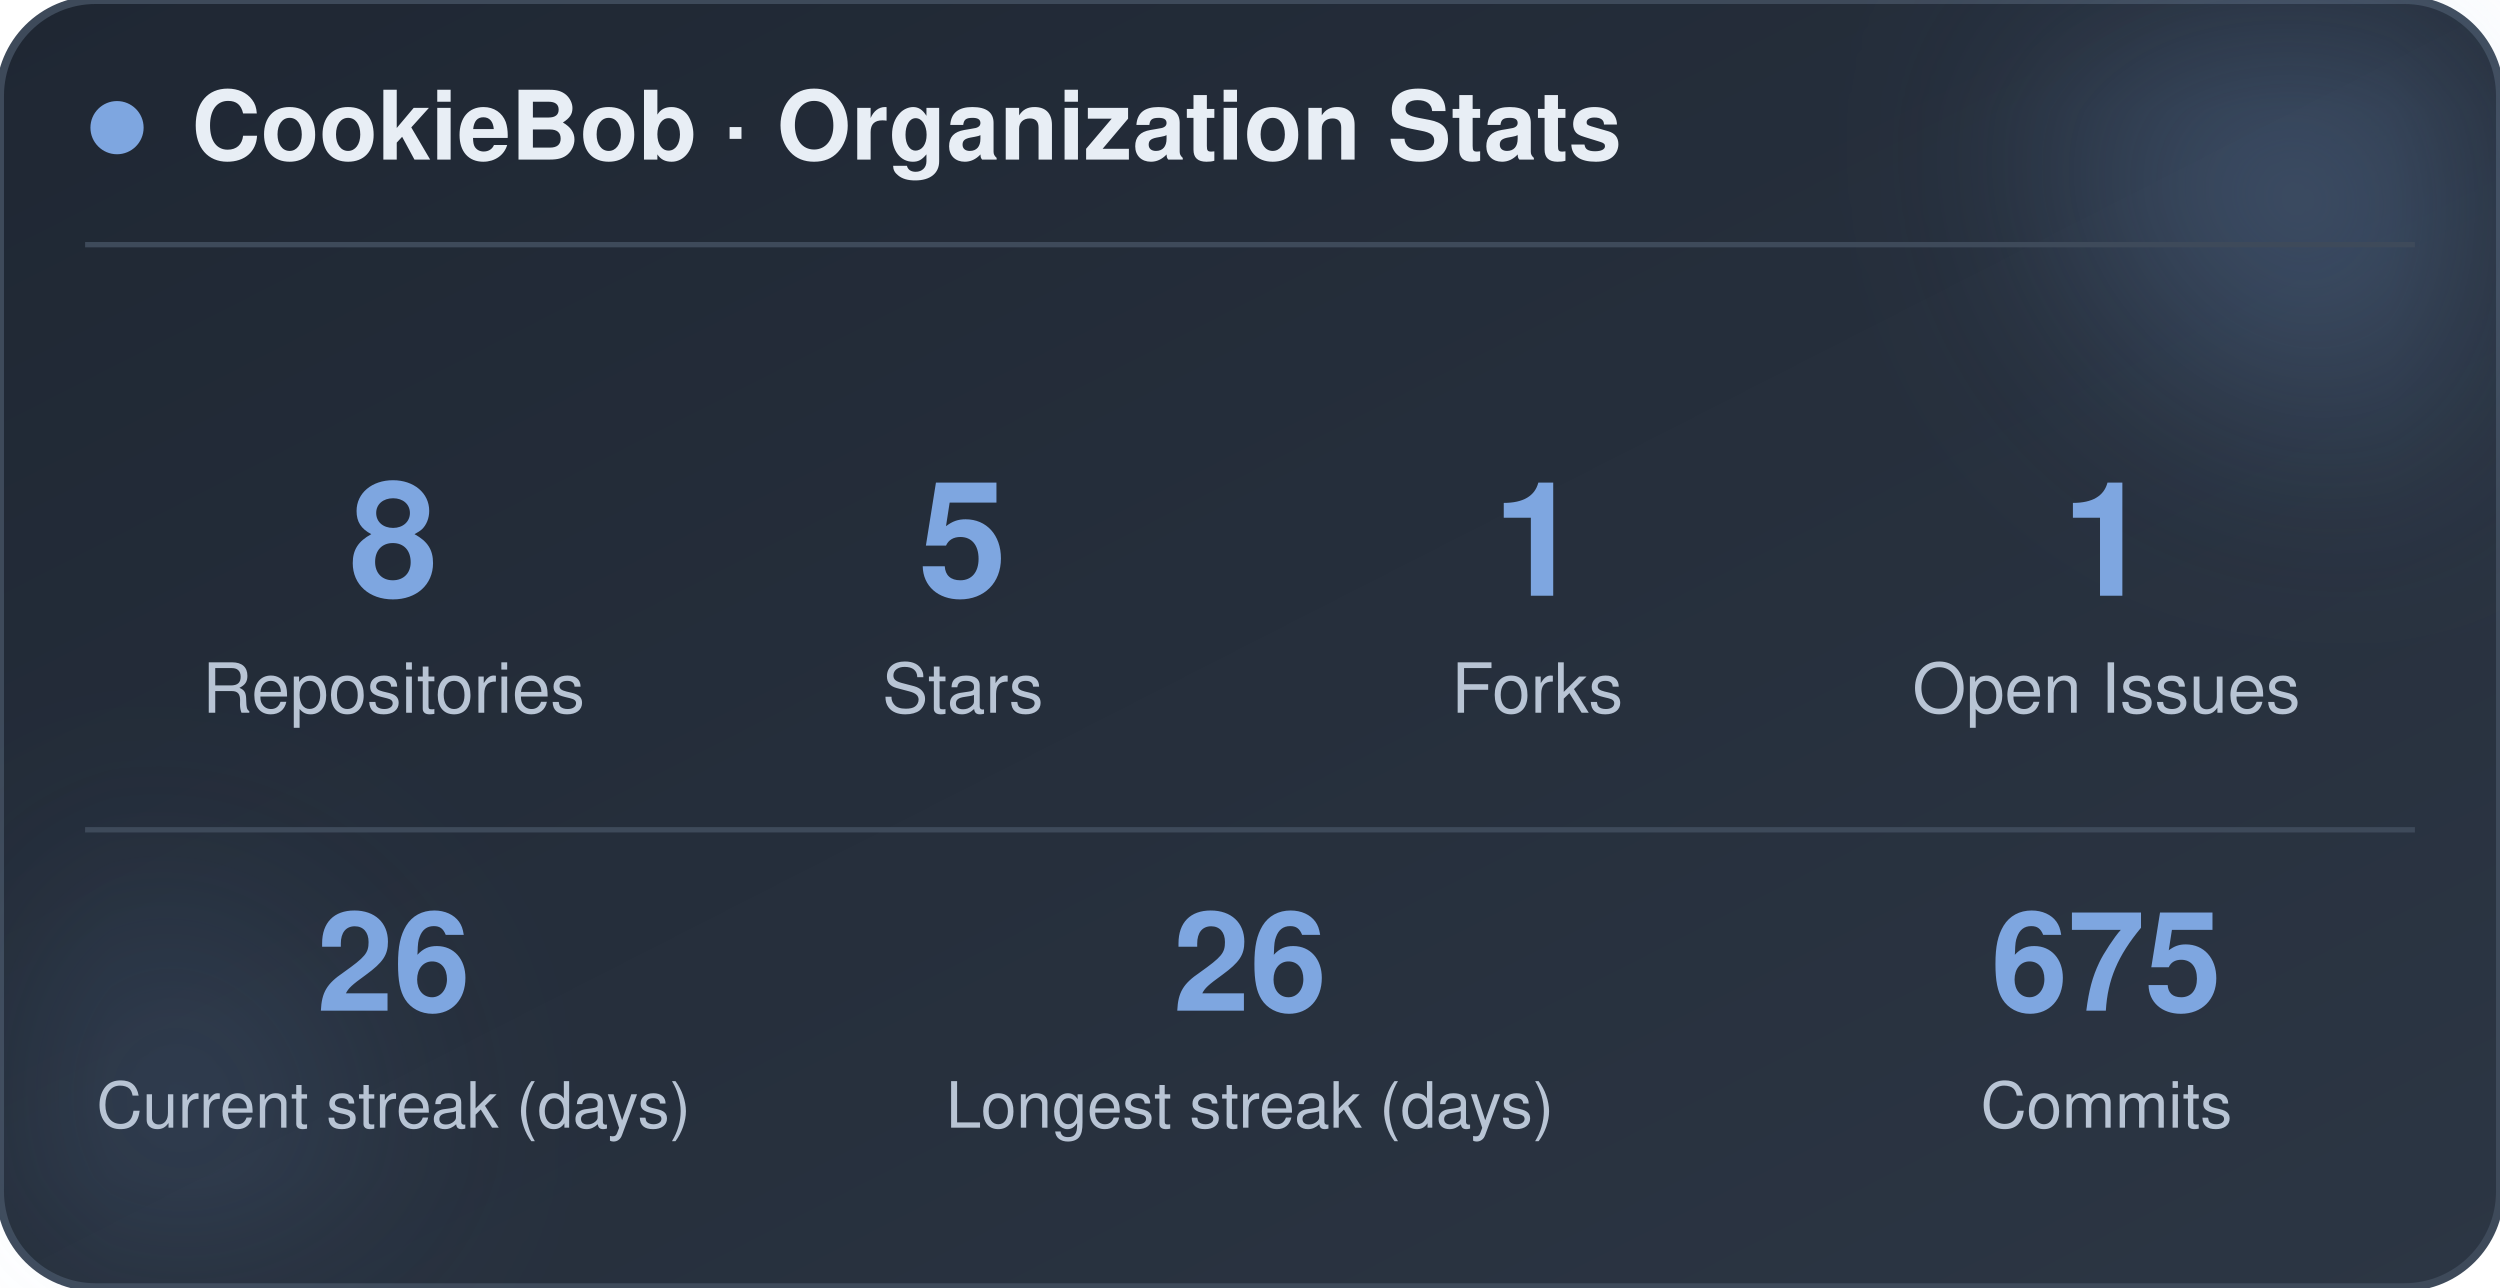
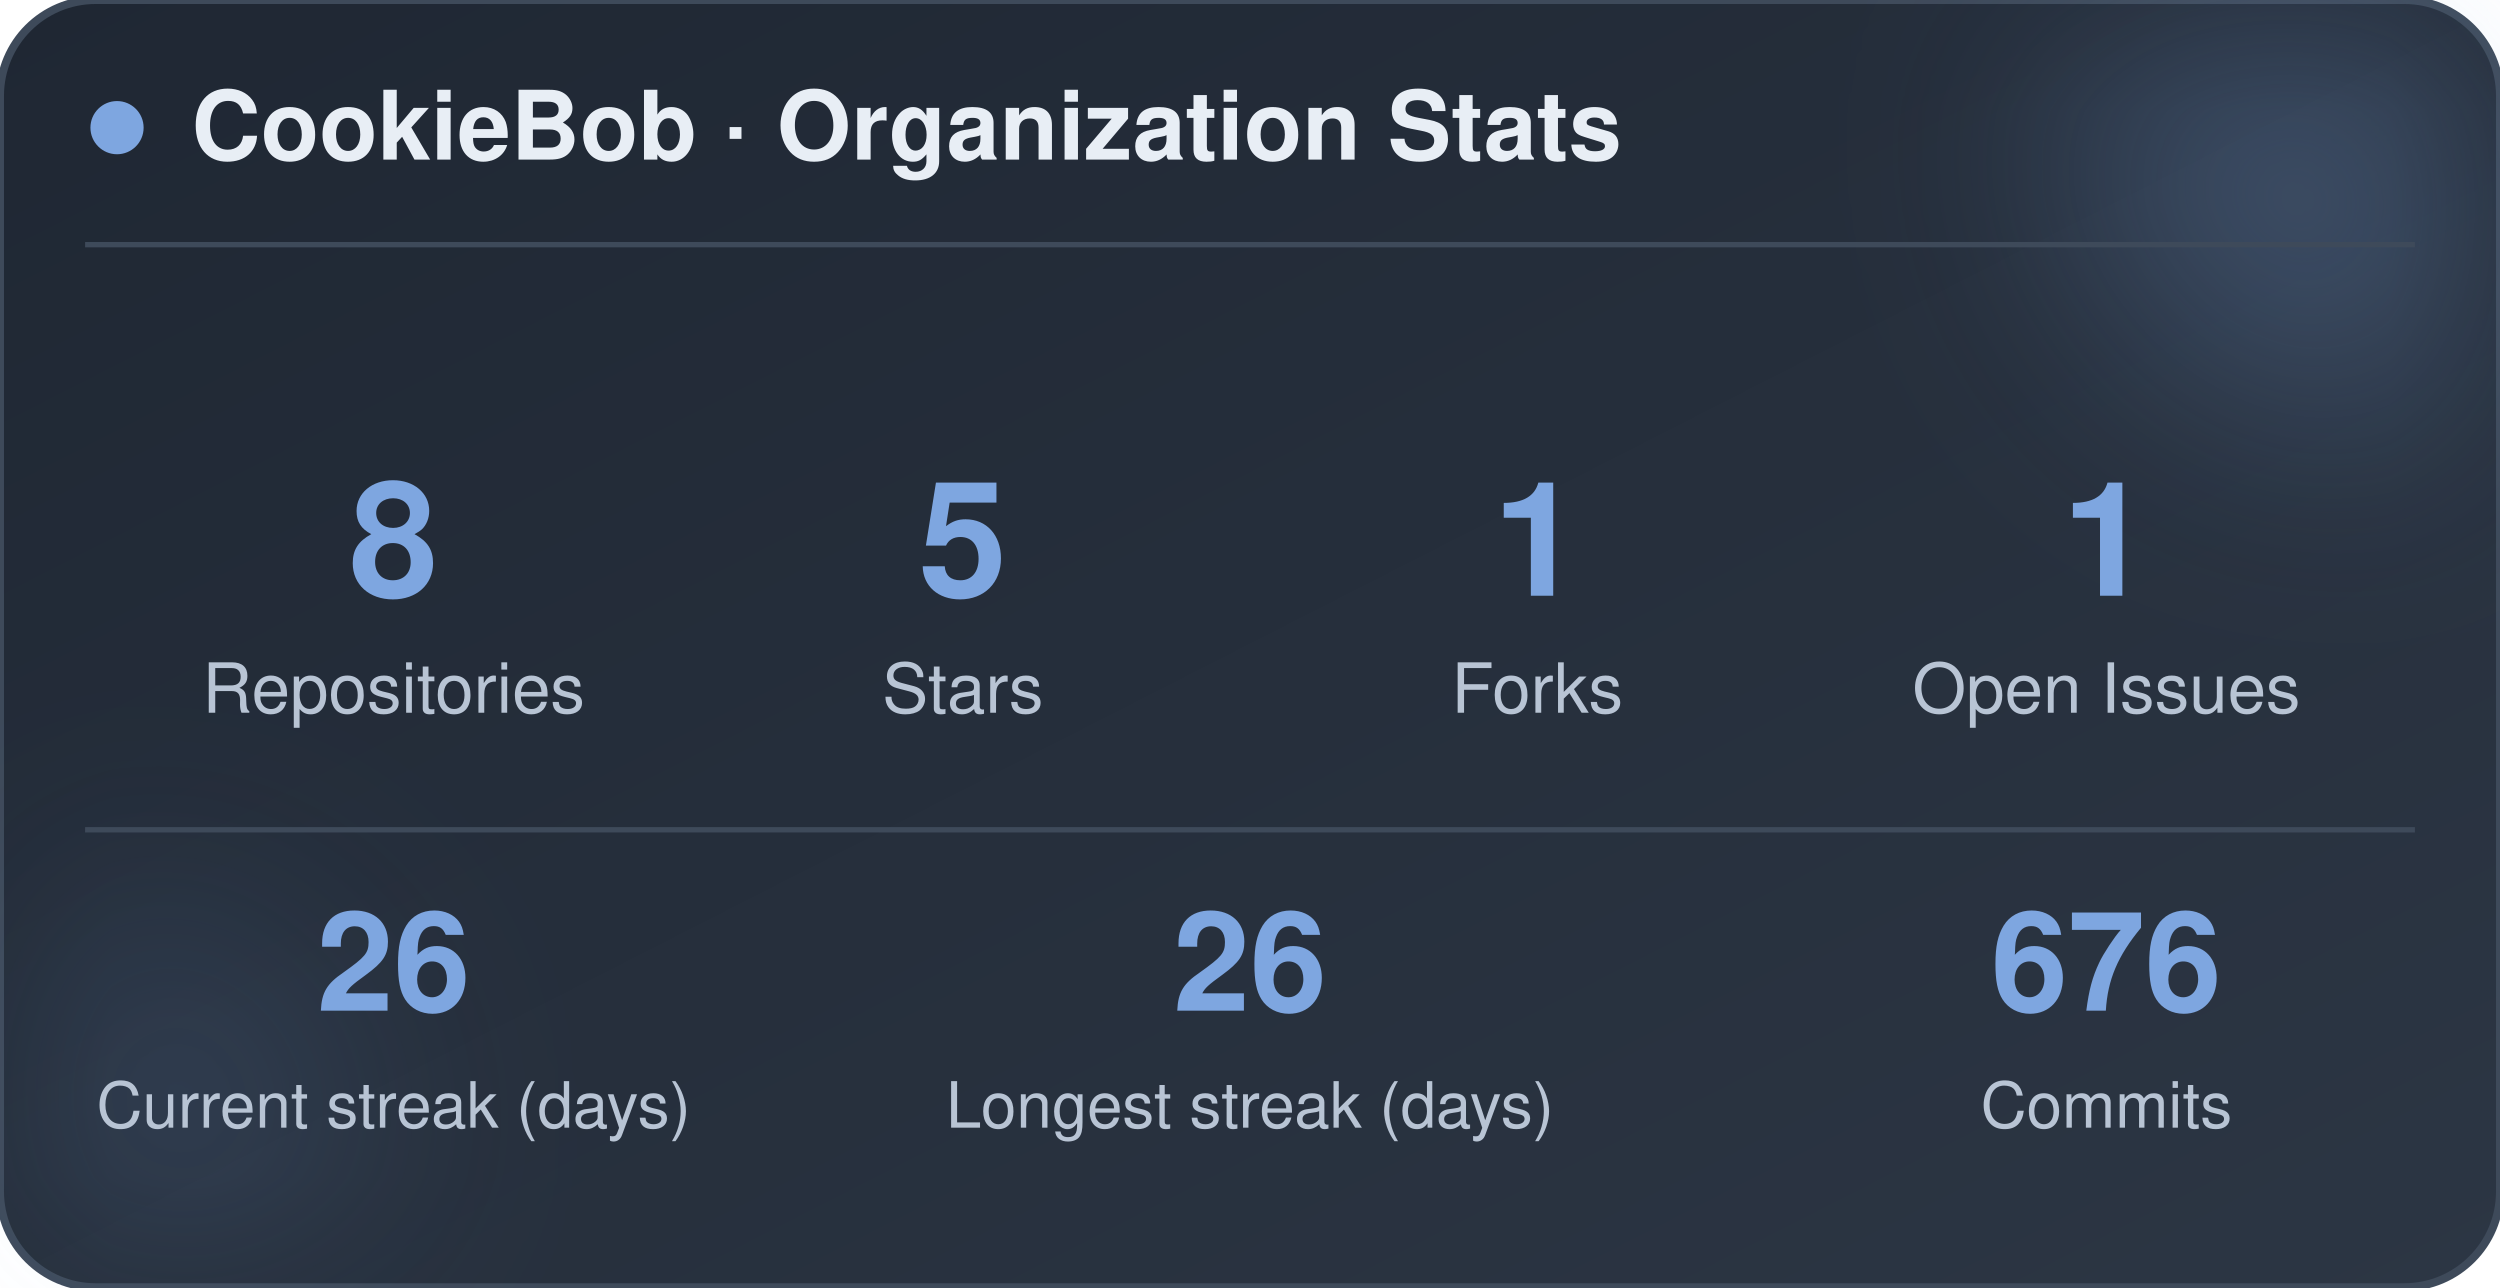
<svg xmlns="http://www.w3.org/2000/svg" width="470" height="242" viewBox="0 0 470 242" role="img" aria-label="CookieBob stats">
  <defs>
    <linearGradient id="bg" x1="0%" y1="0%" x2="100%" y2="100%">
      <stop offset="0%" stop-color="#1f2733" />
      <stop offset="100%" stop-color="#2c3644" />
    </linearGradient>
    <filter id="blur" x="-60%" y="-60%" width="220%" height="220%">
      <feGaussianBlur stdDeviation="22" />
    </filter>
  </defs>
  <rect x="0" y="0" width="470" height="242" rx="18" fill="url(#bg)" stroke="#3e4a5a" stroke-width="1.5" />
  <circle cx="444" cy="24" r="54" fill="#7ea6e0" opacity="0.26" filter="url(#blur)" />
  <circle cx="26" cy="212" r="42" fill="#7ea6e0" opacity="0.14" filter="url(#blur)" />
  <circle cx="22" cy="24" r="5" fill="#7ea6e0" />
  <text x="36" y="30" font-family="-apple-system, BlinkMacSystemFont, 'Segoe UI', Helvetica, Arial, sans-serif" font-size="18" font-weight="700" fill="#e8eef5">CookieBob · Organization Stats</text>
  <line x1="16" y1="46" x2="454" y2="46" stroke="#3e4a5a" stroke-width="1" />
  <text x="74" y="112" text-anchor="middle" font-family="-apple-system, BlinkMacSystemFont, 'Segoe UI', Helvetica, Arial, sans-serif" font-size="30" font-weight="800" fill="#7ea6e0">8</text>
  <text x="74" y="134" text-anchor="middle" font-family="-apple-system, BlinkMacSystemFont, 'Segoe UI', Helvetica, Arial, sans-serif" font-size="13" fill="#b8c4d4">Repositories</text>
  <text x="181" y="112" text-anchor="middle" font-family="-apple-system, BlinkMacSystemFont, 'Segoe UI', Helvetica, Arial, sans-serif" font-size="30" font-weight="800" fill="#7ea6e0">5</text>
  <text x="181" y="134" text-anchor="middle" font-family="-apple-system, BlinkMacSystemFont, 'Segoe UI', Helvetica, Arial, sans-serif" font-size="13" fill="#b8c4d4">Stars</text>
  <text x="289" y="112" text-anchor="middle" font-family="-apple-system, BlinkMacSystemFont, 'Segoe UI', Helvetica, Arial, sans-serif" font-size="30" font-weight="800" fill="#7ea6e0">1</text>
  <text x="289" y="134" text-anchor="middle" font-family="-apple-system, BlinkMacSystemFont, 'Segoe UI', Helvetica, Arial, sans-serif" font-size="13" fill="#b8c4d4">Forks</text>
  <text x="396" y="112" text-anchor="middle" font-family="-apple-system, BlinkMacSystemFont, 'Segoe UI', Helvetica, Arial, sans-serif" font-size="30" font-weight="800" fill="#7ea6e0">1</text>
  <text x="396" y="134" text-anchor="middle" font-family="-apple-system, BlinkMacSystemFont, 'Segoe UI', Helvetica, Arial, sans-serif" font-size="13" fill="#b8c4d4">Open Issues</text>
  <line x1="16" y1="156" x2="454" y2="156" stroke="#3e4a5a" stroke-width="1" />
  <text x="74" y="190" text-anchor="middle" font-family="-apple-system, BlinkMacSystemFont, 'Segoe UI', Helvetica, Arial, sans-serif" font-size="26" font-weight="800" fill="#7ea6e0">26</text>
  <text x="74" y="212" text-anchor="middle" font-family="-apple-system, BlinkMacSystemFont, 'Segoe UI', Helvetica, Arial, sans-serif" font-size="12" fill="#b8c4d4">Current streak (days)</text>
  <text x="235" y="190" text-anchor="middle" font-family="-apple-system, BlinkMacSystemFont, 'Segoe UI', Helvetica, Arial, sans-serif" font-size="26" font-weight="800" fill="#7ea6e0">26</text>
  <text x="235" y="212" text-anchor="middle" font-family="-apple-system, BlinkMacSystemFont, 'Segoe UI', Helvetica, Arial, sans-serif" font-size="12" fill="#b8c4d4">Longest streak (days)</text>
-   <text x="396" y="190" text-anchor="middle" font-family="-apple-system, BlinkMacSystemFont, 'Segoe UI', Helvetica, Arial, sans-serif" font-size="26" font-weight="800" fill="#7ea6e0">675</text>
+   <text x="396" y="190" text-anchor="middle" font-family="-apple-system, BlinkMacSystemFont, 'Segoe UI', Helvetica, Arial, sans-serif" font-size="26" font-weight="800" fill="#7ea6e0">676</text>
  <text x="396" y="212" text-anchor="middle" font-family="-apple-system, BlinkMacSystemFont, 'Segoe UI', Helvetica, Arial, sans-serif" font-size="12" fill="#b8c4d4">Commits</text>
</svg>
